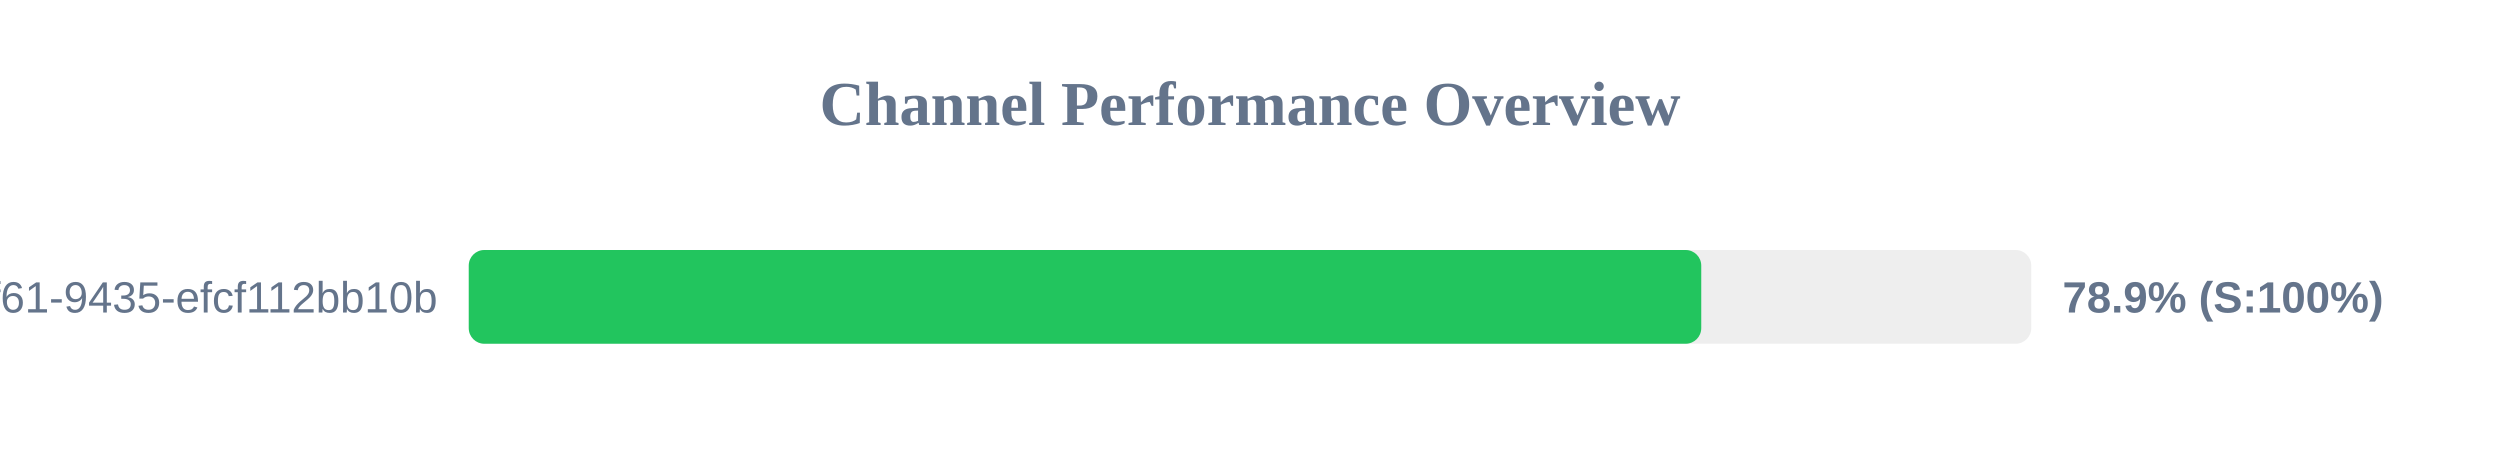
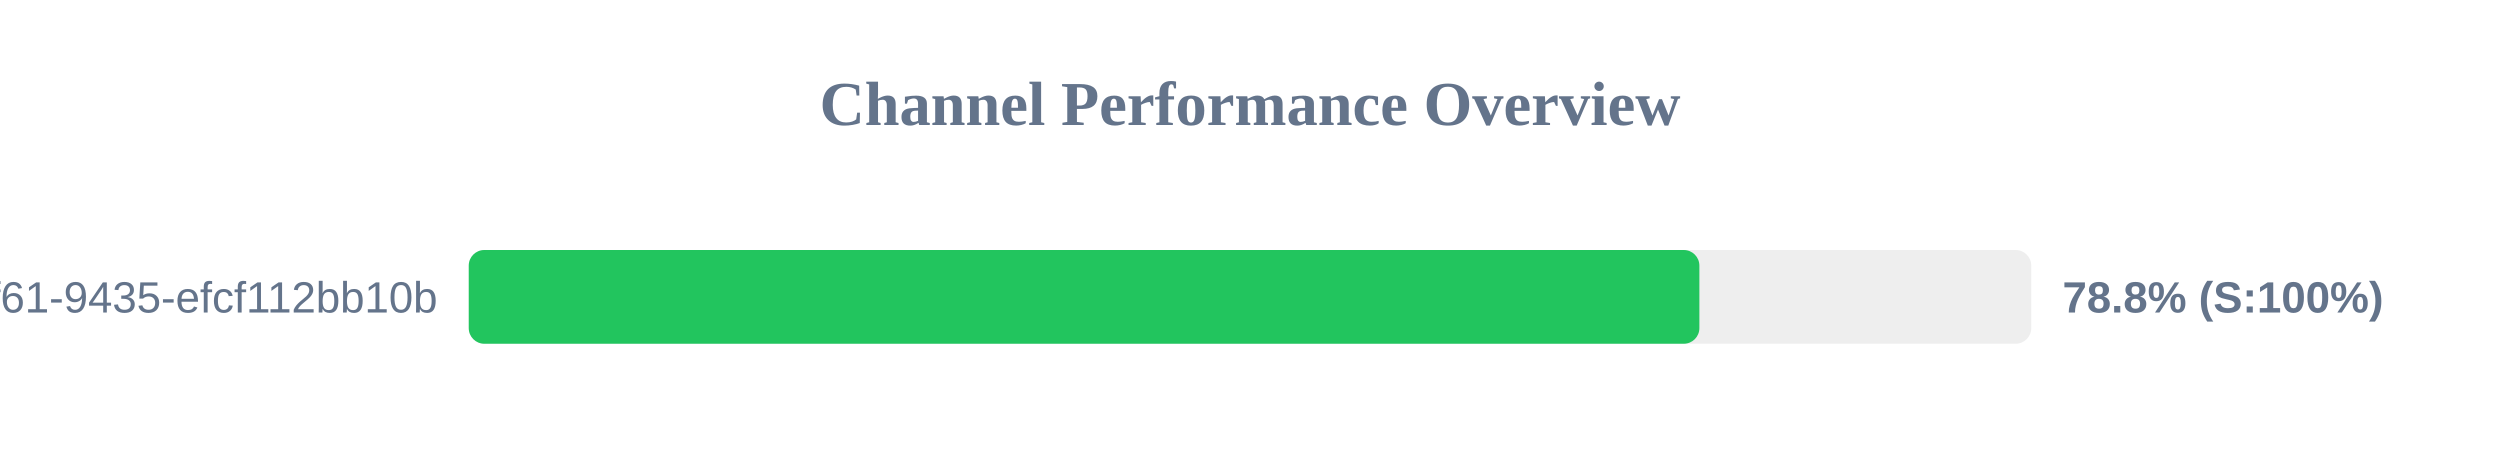
<svg xmlns="http://www.w3.org/2000/svg" width="800" height="150" version="1.1">
  <style>
        .row { font: 14px Arial; fill: #64748b; }
        .score { font: bold 14px Arial; fill: #64748b; }
    </style>
  <text x="400" y="40" text-anchor="middle" font-size="20px" font-weight="bold" fill="#64748b">Channel Performance Overview</text>
  <rect x="150" y="80" width="500" height="30" fill="#eee" rx="5" />
-   <rect x="150" y="80" width="394.4" height="30" fill="#22c55e" rx="5" />
+   <rect x="150" y="80" width="393.8" height="30" fill="#22c55e" rx="5" />
  <text x="140" y="100" text-anchor="end" class="row">?uuid=07c122ad-50b2-4f61-9435-efcf112bb10b</text>
-   <text x="660" y="100" text-anchor="start" class="score">78.9% (S:100%)</text>
+   <text x="660" y="100" text-anchor="start" class="score">78.8% (S:100%)</text>
</svg>
